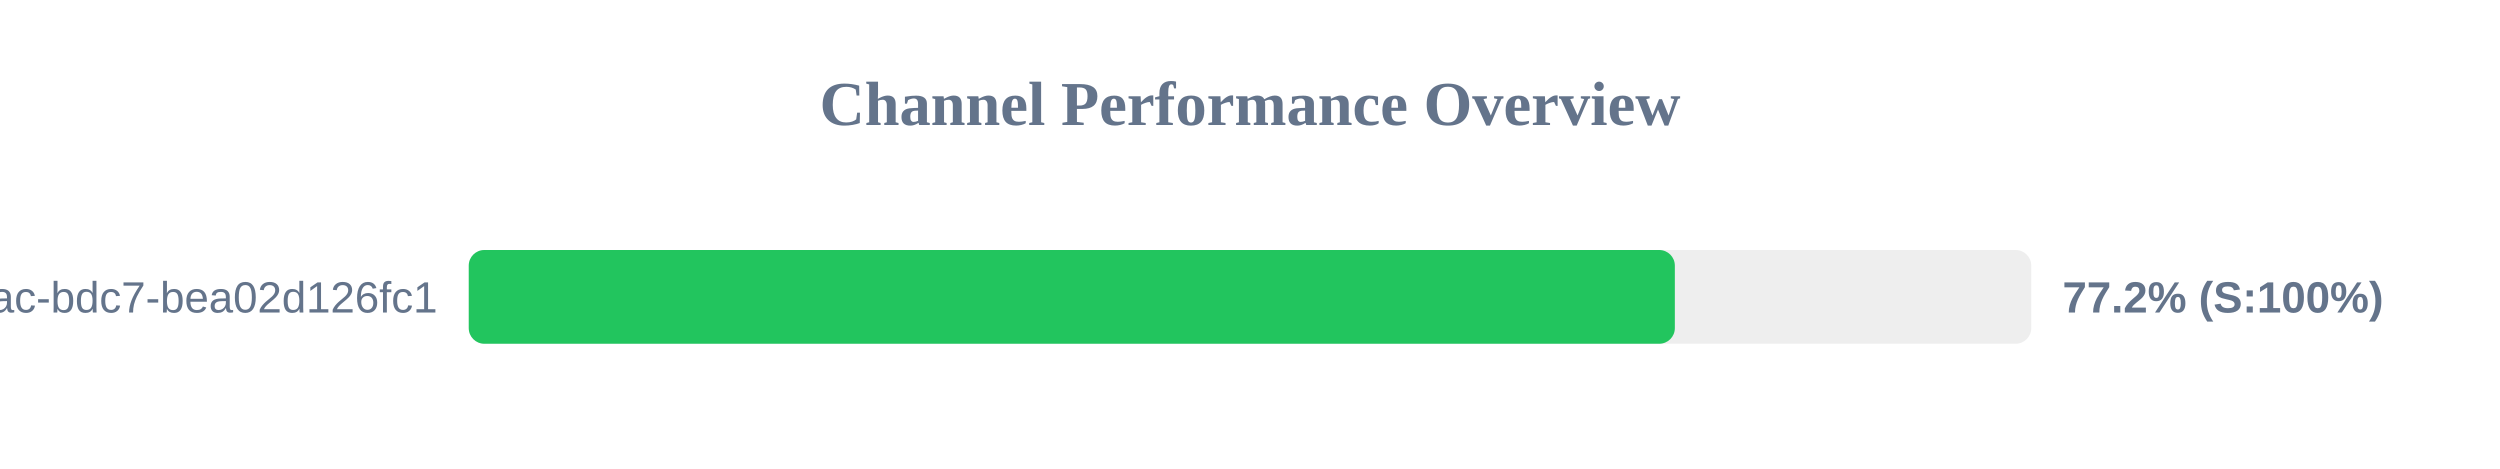
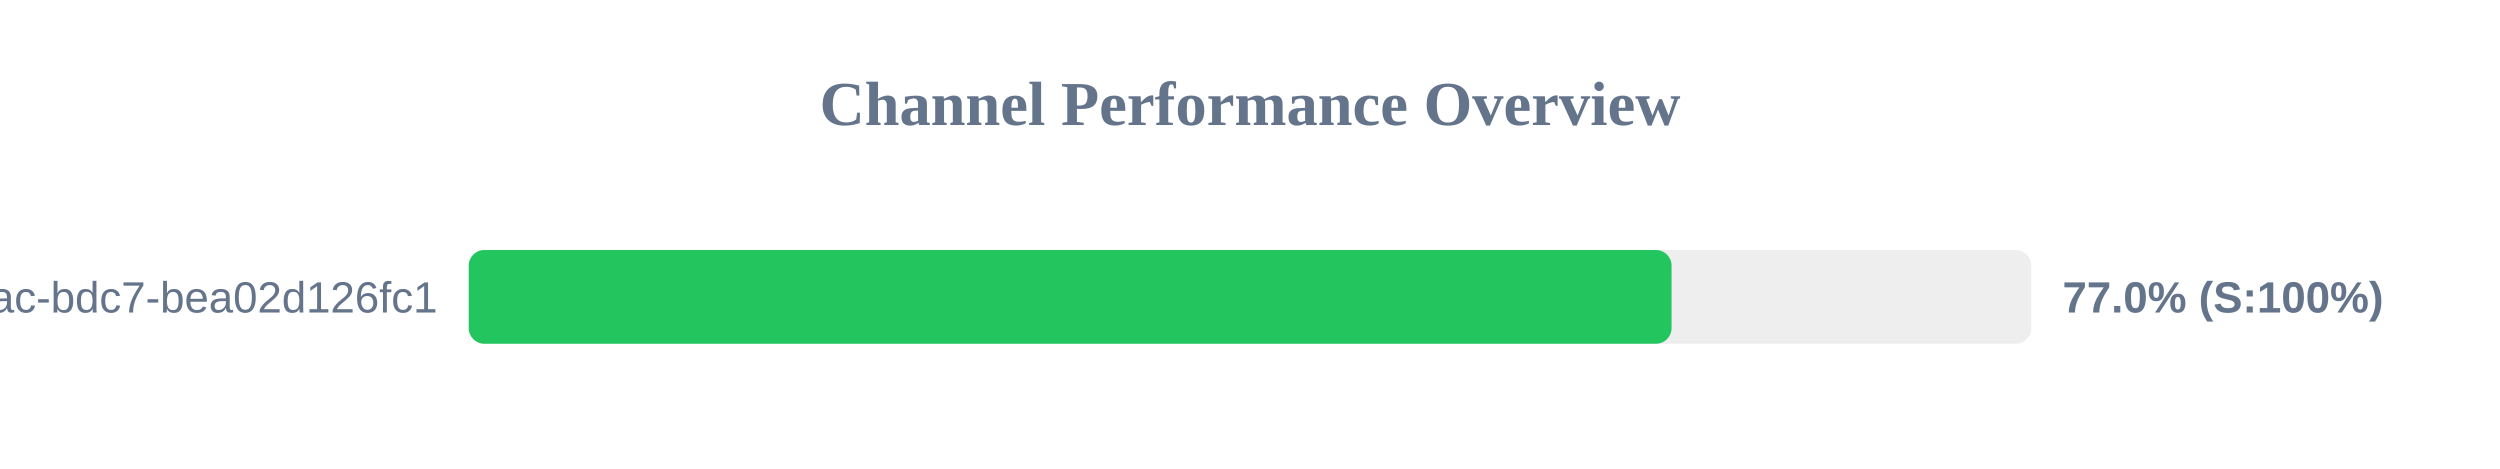
<svg xmlns="http://www.w3.org/2000/svg" width="800" height="150" version="1.1">
  <style>
        .row { font: 14px Arial; fill: #64748b; }
        .score { font: bold 14px Arial; fill: #64748b; }
    </style>
  <text x="400" y="40" text-anchor="middle" font-size="20px" font-weight="bold" fill="#64748b">Channel Performance Overview</text>
  <rect x="150" y="80" width="500" height="30" fill="#eee" rx="5" />
-   <rect x="150" y="80" width="385.95" height="30" fill="#22c55e" rx="5" />
+   <rect x="150" y="80" width="384.9" height="30" fill="#22c55e" rx="5" />
  <text x="140" y="100" text-anchor="end" class="row">?uuid=e31ad3e6-e341-42ac-bdc7-bea02d126fc1</text>
-   <text x="660" y="100" text-anchor="start" class="score">77.2% (S:100%)</text>
+   <text x="660" y="100" text-anchor="start" class="score">77.0% (S:100%)</text>
</svg>
